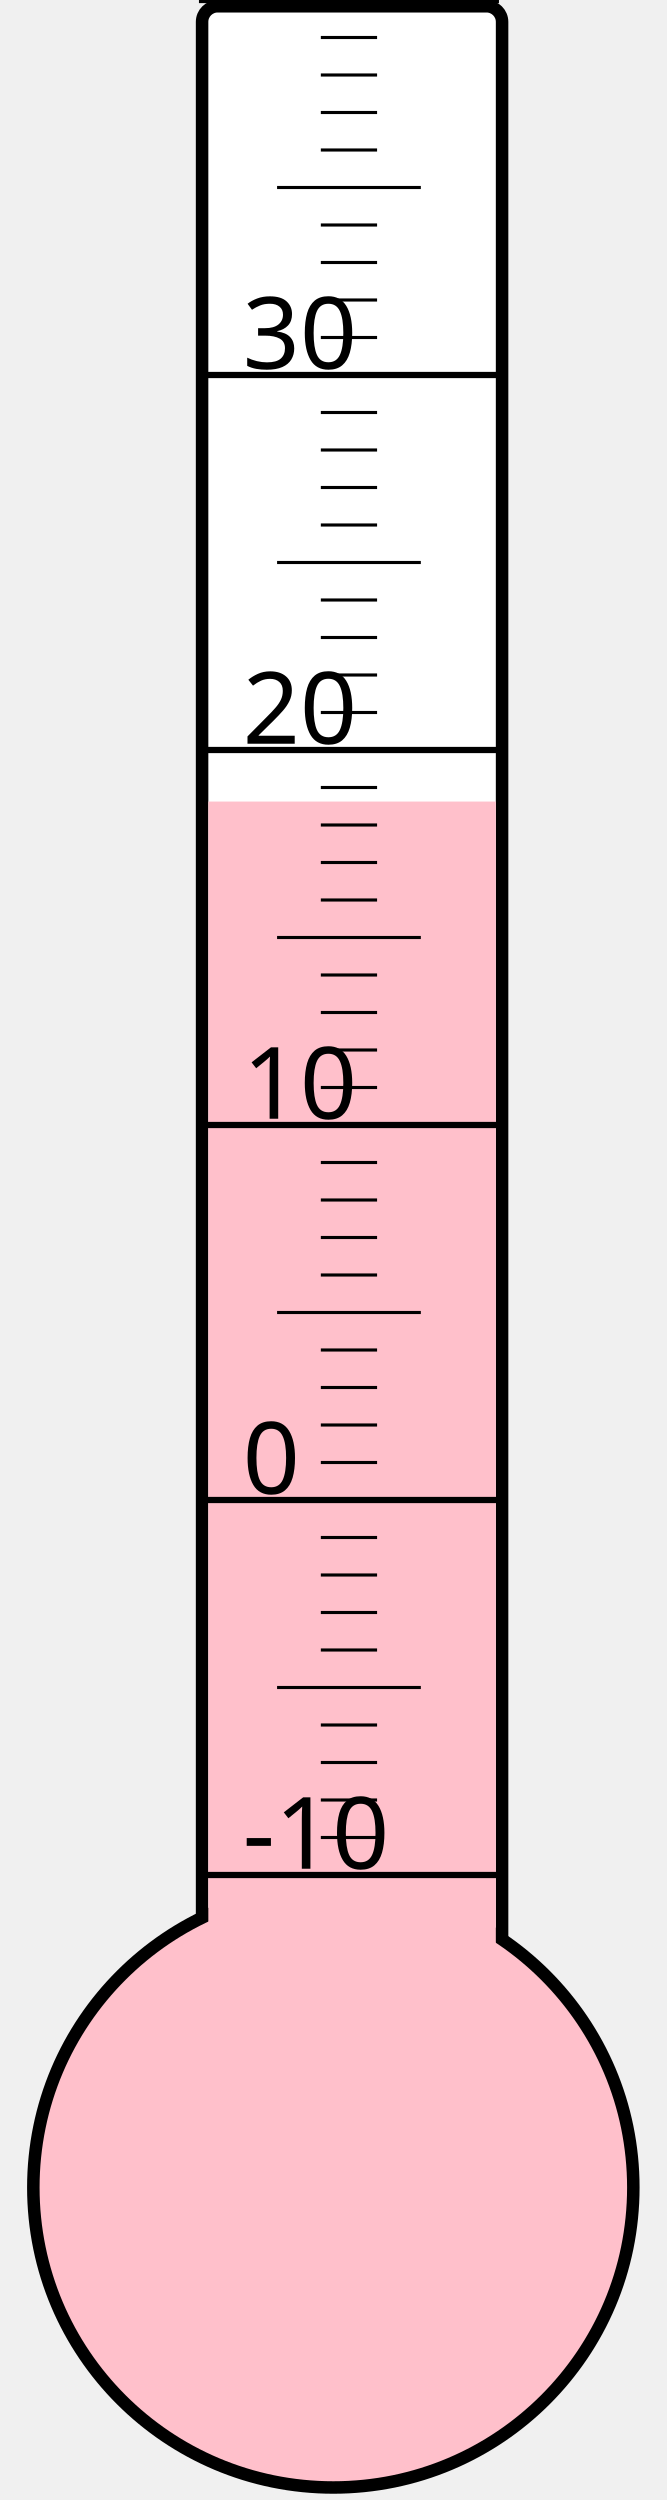
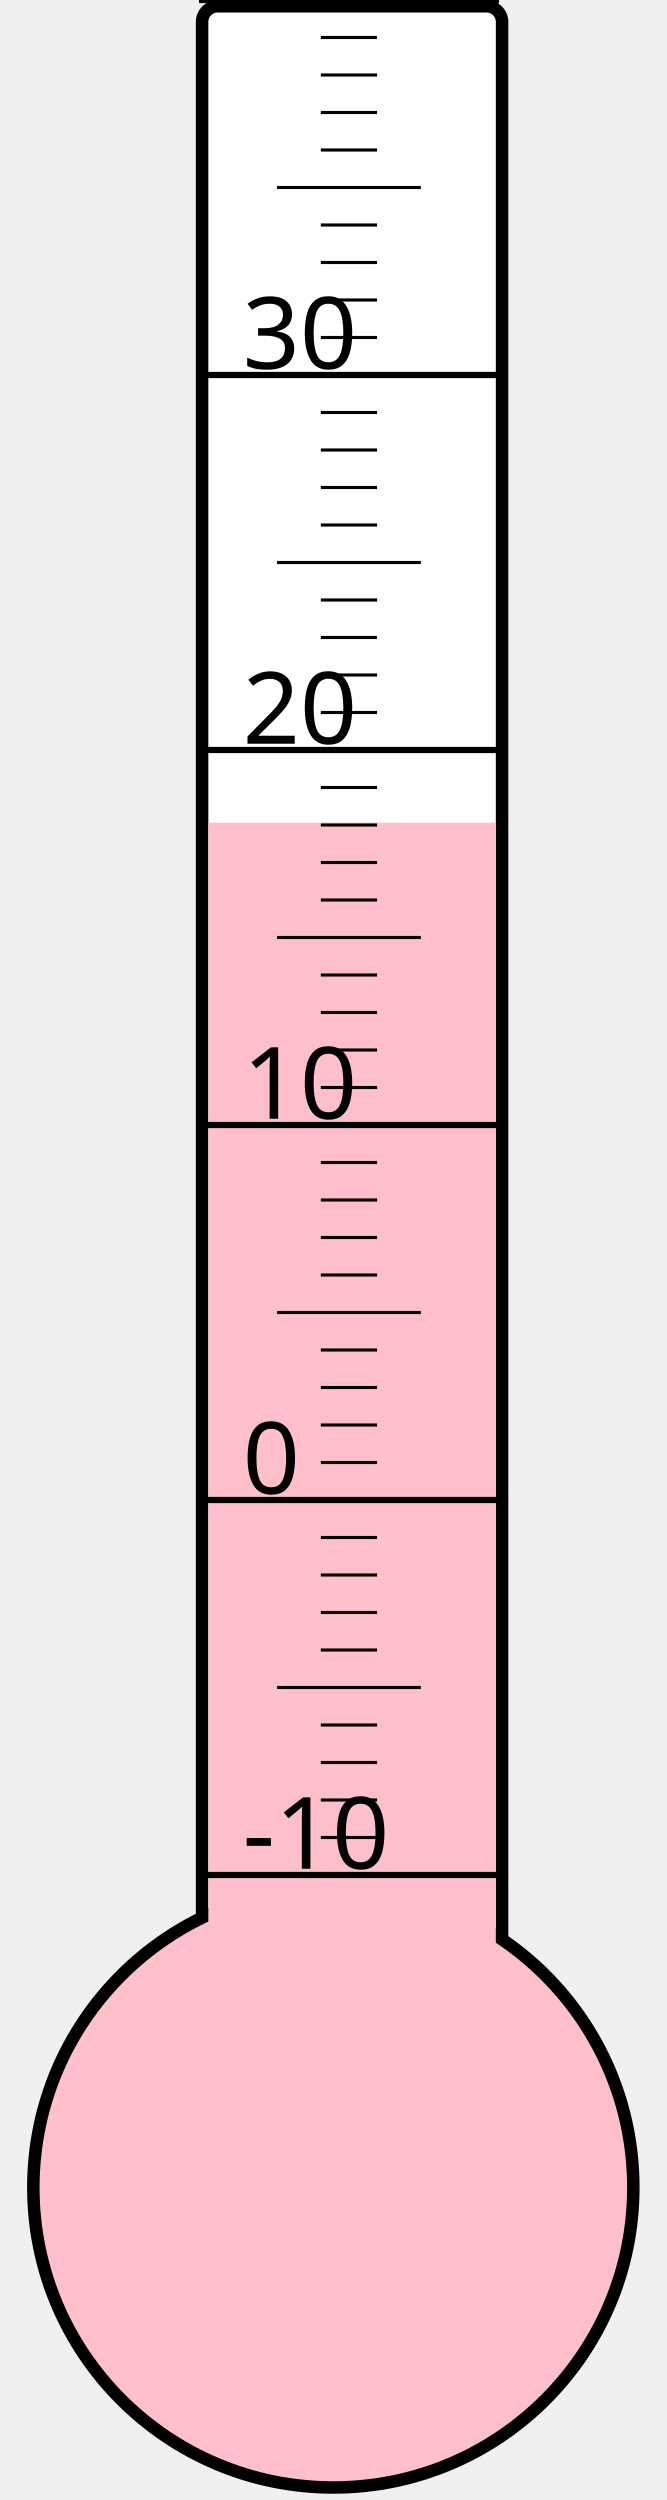
<svg xmlns="http://www.w3.org/2000/svg" width="40px" height="150px" viewBox="0 0 200 800">
  <rect width="200" height="800" x="0" y="0" style="fill: #ffffeb; fill-opacity: 0;" />
  <rect width="96" height="680" x="58" y="2" rx="5" ry="5" style="fill: white; fill-opacity: 1; stroke: black; stroke-width: 4;" />
  <circle cx="100" cy="700" r="96" style="fill: pink; stroke: black; stroke-width: 4;" />
-   <rect width="92" height="443.5" x="60" y="256.5" style="fill: pink; fill-opacity: 1; stroke-width: 0;" />
+   <rect width="92" height="436.75" x="60" y="263.25" style="fill: pink; fill-opacity: 1; stroke-width: 0;" />
  <text x="71" y="598" style="font-family: sans-serif; font-size: 24pt;">-10</text>
  <text x="71" y="478" style="font-family: sans-serif; font-size: 24pt;">0</text>
  <text x="71" y="358" style="font-family: sans-serif; font-size: 24pt;">10</text>
  <text x="71" y="238" style="font-family: sans-serif; font-size: 24pt;">20</text>
  <text x="71" y="118" style="font-family: sans-serif; font-size: 24pt;">30</text>
  <g style="stroke: black;">
    <line x1="57" y1="600" x2="153" y2="600" style="stroke-width: 2;" />
    <line x1="96" y1="588" x2="114" y2="588" style="stroke-width: 1;" />
    <line x1="96" y1="576" x2="114" y2="576" style="stroke-width: 1;" />
    <line x1="96" y1="564" x2="114" y2="564" style="stroke-width: 1;" />
    <line x1="96" y1="552" x2="114" y2="552" style="stroke-width: 1;" />
    <line x1="82" y1="540" x2="128" y2="540" style="stroke-width: 1;" />
    <line x1="96" y1="528" x2="114" y2="528" style="stroke-width: 1;" />
    <line x1="96" y1="516" x2="114" y2="516" style="stroke-width: 1;" />
    <line x1="96" y1="504" x2="114" y2="504" style="stroke-width: 1;" />
    <line x1="96" y1="492" x2="114" y2="492" style="stroke-width: 1;" />
    <line x1="57" y1="480" x2="153" y2="480" style="stroke-width: 2;" />
    <line x1="96" y1="468" x2="114" y2="468" style="stroke-width: 1;" />
    <line x1="96" y1="456" x2="114" y2="456" style="stroke-width: 1;" />
    <line x1="96" y1="444" x2="114" y2="444" style="stroke-width: 1;" />
    <line x1="96" y1="432" x2="114" y2="432" style="stroke-width: 1;" />
    <line x1="82" y1="420" x2="128" y2="420" style="stroke-width: 1;" />
    <line x1="96" y1="408" x2="114" y2="408" style="stroke-width: 1;" />
    <line x1="96" y1="396" x2="114" y2="396" style="stroke-width: 1;" />
    <line x1="96" y1="384" x2="114" y2="384" style="stroke-width: 1;" />
    <line x1="96" y1="372" x2="114" y2="372" style="stroke-width: 1;" />
    <line x1="57" y1="360" x2="153" y2="360" style="stroke-width: 2;" />
    <line x1="96" y1="348" x2="114" y2="348" style="stroke-width: 1;" />
    <line x1="96" y1="336" x2="114" y2="336" style="stroke-width: 1;" />
    <line x1="96" y1="324" x2="114" y2="324" style="stroke-width: 1;" />
    <line x1="96" y1="312" x2="114" y2="312" style="stroke-width: 1;" />
    <line x1="82" y1="300" x2="128" y2="300" style="stroke-width: 1;" />
    <line x1="96" y1="288" x2="114" y2="288" style="stroke-width: 1;" />
    <line x1="96" y1="276" x2="114" y2="276" style="stroke-width: 1;" />
    <line x1="96" y1="264" x2="114" y2="264" style="stroke-width: 1;" />
    <line x1="96" y1="252" x2="114" y2="252" style="stroke-width: 1;" />
    <line x1="57" y1="240" x2="153" y2="240" style="stroke-width: 2;" />
    <line x1="96" y1="228" x2="114" y2="228" style="stroke-width: 1;" />
    <line x1="96" y1="216" x2="114" y2="216" style="stroke-width: 1;" />
    <line x1="96" y1="204" x2="114" y2="204" style="stroke-width: 1;" />
    <line x1="96" y1="192" x2="114" y2="192" style="stroke-width: 1;" />
    <line x1="82" y1="180" x2="128" y2="180" style="stroke-width: 1;" />
    <line x1="96" y1="168" x2="114" y2="168" style="stroke-width: 1;" />
    <line x1="96" y1="156" x2="114" y2="156" style="stroke-width: 1;" />
    <line x1="96" y1="144" x2="114" y2="144" style="stroke-width: 1;" />
    <line x1="96" y1="132" x2="114" y2="132" style="stroke-width: 1;" />
    <line x1="57" y1="120" x2="153" y2="120" style="stroke-width: 2;" />
    <line x1="96" y1="108" x2="114" y2="108" style="stroke-width: 1;" />
    <line x1="96" y1="96" x2="114" y2="96" style="stroke-width: 1;" />
    <line x1="96" y1="84" x2="114" y2="84" style="stroke-width: 1;" />
    <line x1="96" y1="72" x2="114" y2="72" style="stroke-width: 1;" />
    <line x1="82" y1="60" x2="128" y2="60" style="stroke-width: 1;" />
    <line x1="96" y1="48" x2="114" y2="48" style="stroke-width: 1;" />
    <line x1="96" y1="36" x2="114" y2="36" style="stroke-width: 1;" />
    <line x1="96" y1="24" x2="114" y2="24" style="stroke-width: 1;" />
    <line x1="96" y1="12" x2="114" y2="12" style="stroke-width: 1;" />
    <line x1="57" y1="0" x2="153" y2="0" style="stroke-width: 2;" />
  </g>
</svg>
